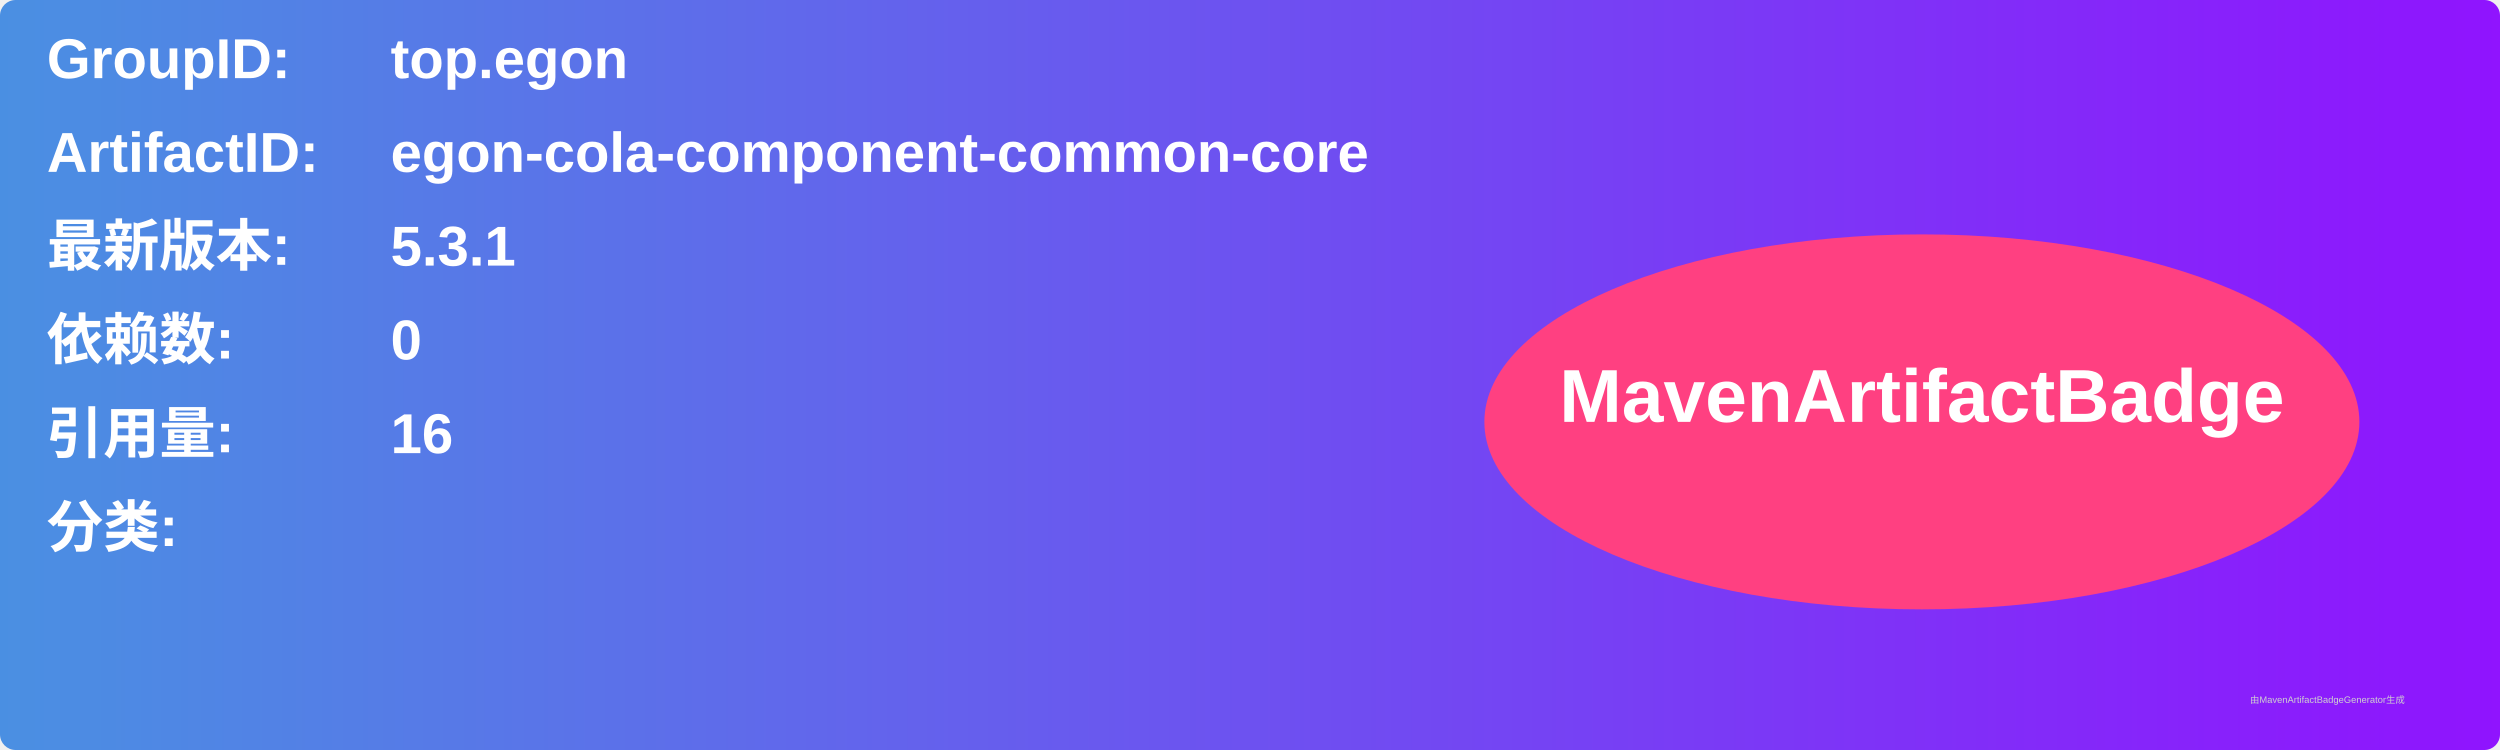
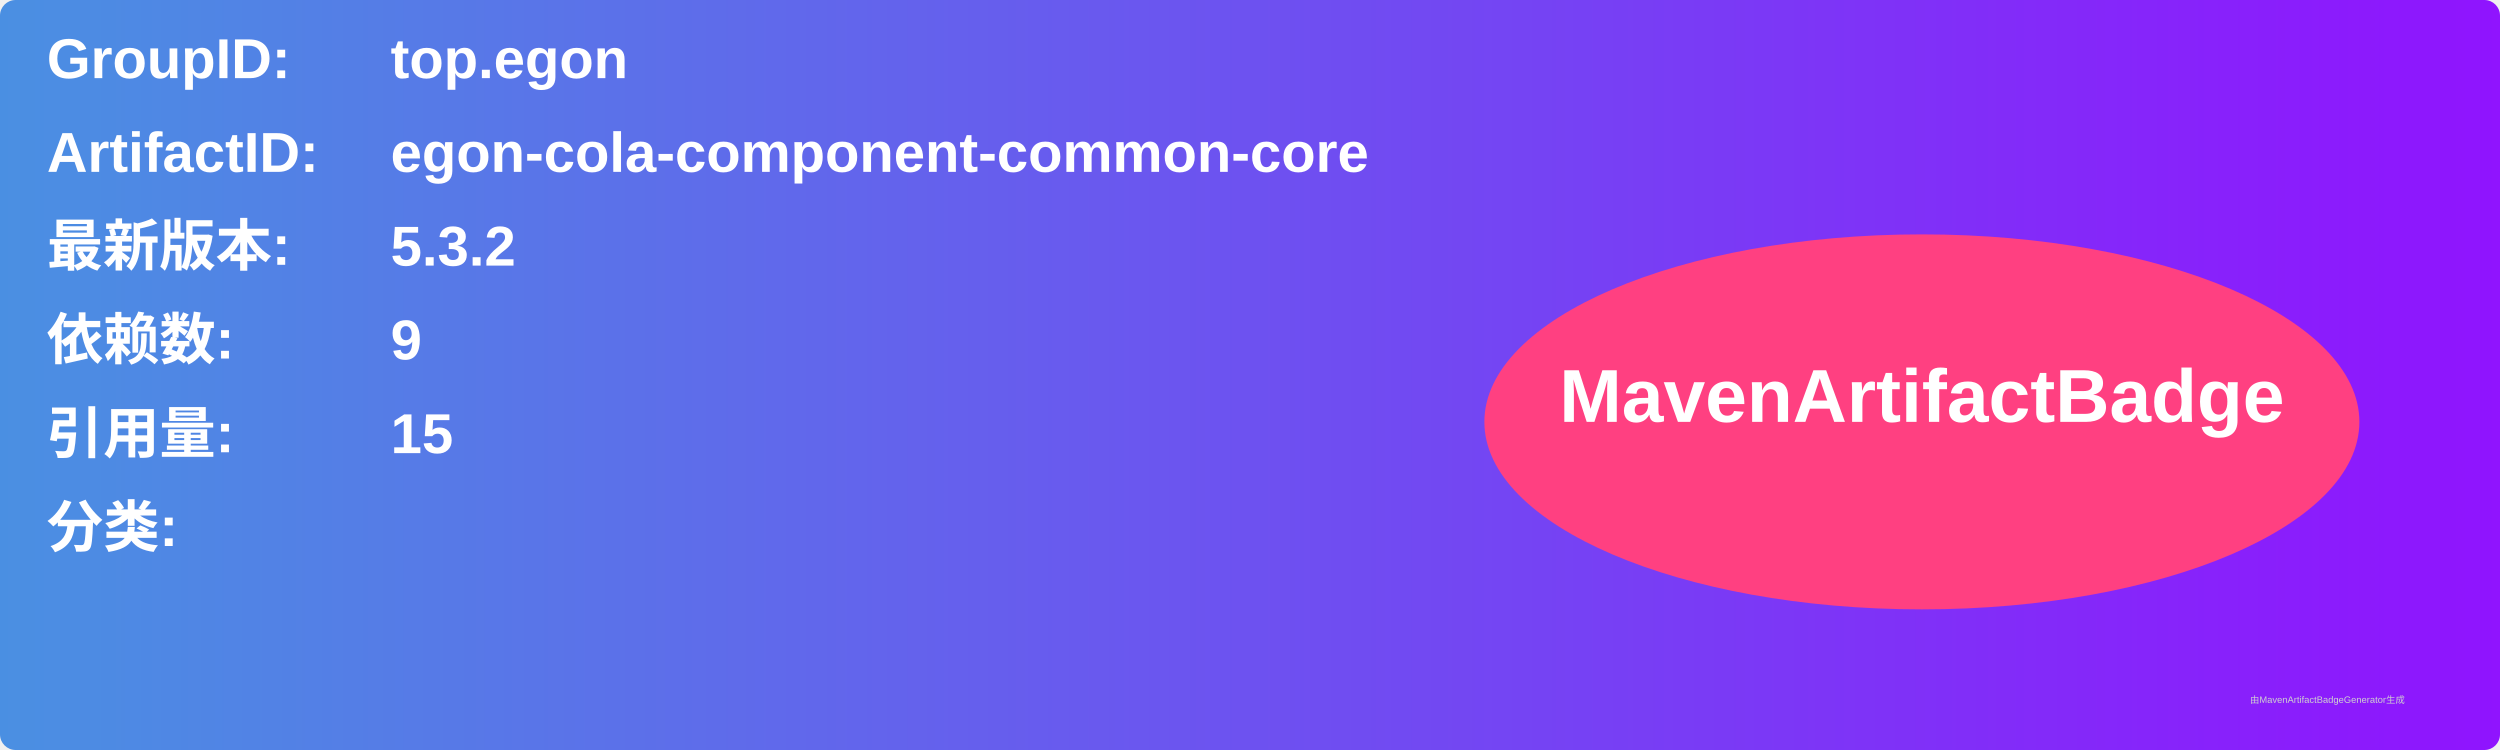
<svg xmlns="http://www.w3.org/2000/svg" width="800" height="240" viewBox="0 0 800 240">
  <linearGradient id="grad" x1="0%" y1="0%" x2="100%" y2="0%">
    <stop offset="0%" stop-color="#4a90e2" />
    <stop offset="100%" stop-color="#9013fe" />
  </linearGradient>
  <rect width="100%" height="100%" rx="5" ry="5" fill="url(#grad)" />
  <g transform="translate(15, 15)">
    <text x="0" y="10" font-family="Arial" font-size="18" fill="white" font-weight="bold" width="260">GroupID:</text>
    <text x="110" y="10" font-family="Arial" font-size="18" fill="white" font-weight="bold" width="460">top.egon</text>
    <text x="0" y="40" font-family="Arial" font-size="18" fill="white" font-weight="bold" width="260">ArtifactID:</text>
    <text x="110" y="40" font-family="Arial" font-size="18" fill="white" font-weight="bold" width="460">egon-cola-component-common-core</text>
    <text x="0" y="70" font-family="Arial" font-size="18" fill="white" font-weight="bold">最新版本:</text>
    <text x="110" y="70" font-family="Arial" font-size="18" fill="white" font-weight="bold">
-       <tspan font-weight="bold">5.3.1</tspan>
+       <tspan font-weight="bold">5.3.2</tspan>
    </text>
    <text x="0" y="100" font-family="Arial" font-size="18" fill="white" font-weight="bold">依赖数: </text>
    <text x="110" y="100" font-family="Arial" font-size="18" fill="white">
-       <tspan font-weight="bold">0</tspan>
+       <tspan font-weight="bold">9</tspan>
    </text>
    <text x="0" y="130" font-family="Arial" font-size="18" fill="white" font-weight="bold">引用量: </text>
    <text x="110" y="130" font-family="Arial" font-size="18" fill="white">
-       <tspan font-weight="bold">16</tspan>
+       <tspan font-weight="bold">15</tspan>
    </text>
    <text x="0" y="160" font-family="Arial" font-size="18" fill="white" font-weight="bold">分类:</text>
    <text x="10" y="190" font-family="Arial" font-size="10" fill="white">
      <tspan font-weight="bold" />
    </text>
    <ellipse cx="600" cy="120" rx="140" ry="60" fill="#ff4081" />
    <text x="600" y="120" text-anchor="middle" font-family="Arial" font-size="24" fill="white" font-weight="bold">MavenArtifactBadge</text>
  </g>
  <text x="720" y="225" font-family="Arial" font-size="3" fill="#d0d0d0">由MavenArtifactBadgeGenerator生成</text>
</svg>
